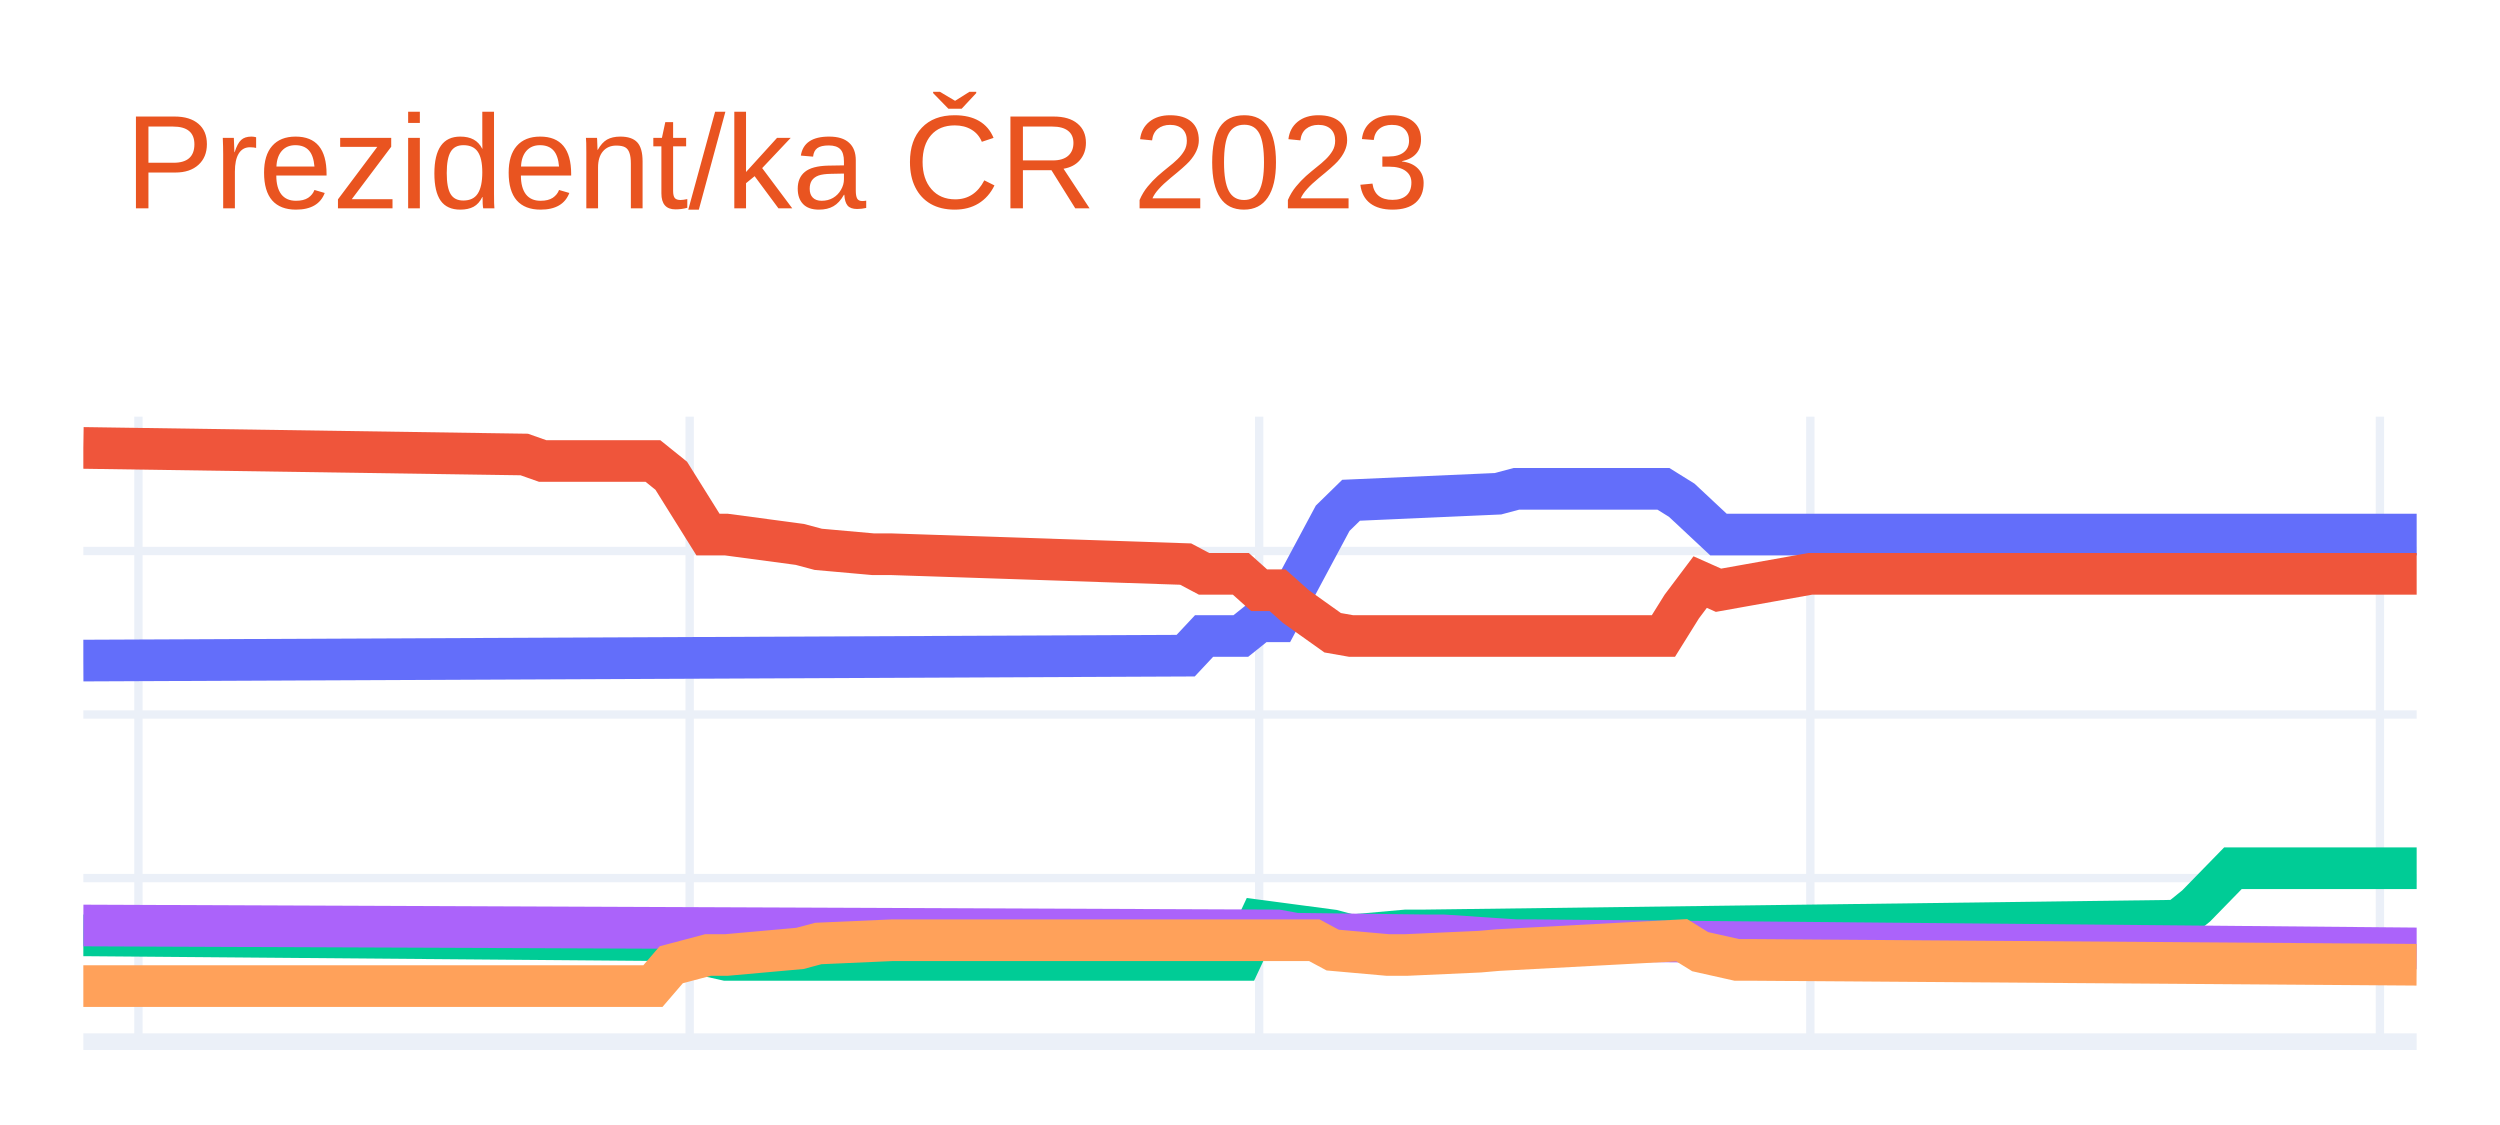
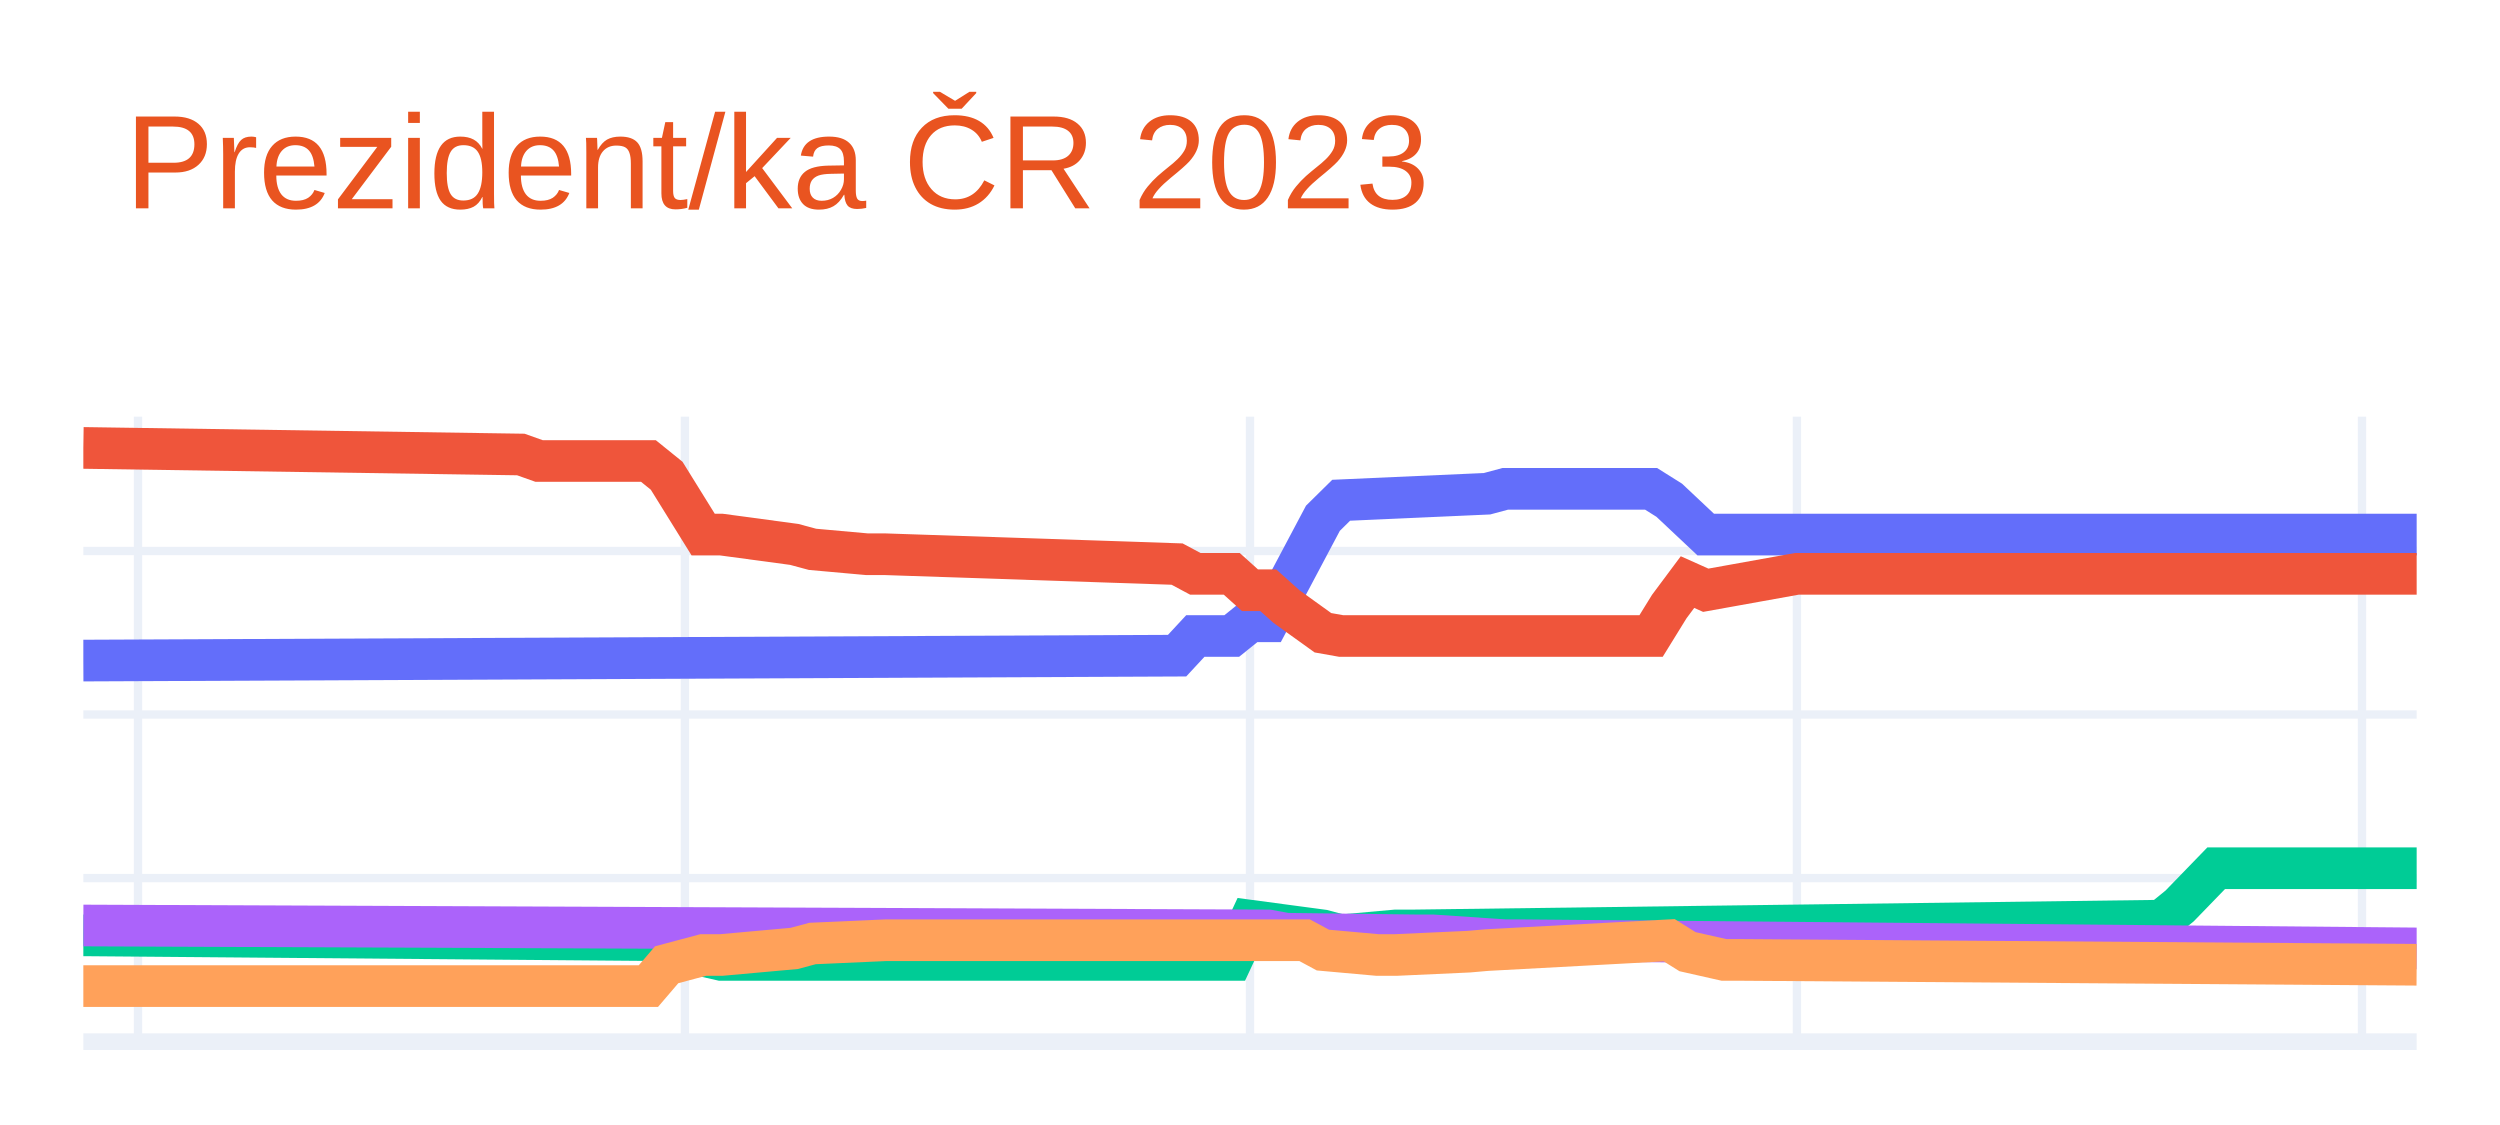
<svg xmlns="http://www.w3.org/2000/svg" class="main-svg" width="300" height="135" style="" viewBox="0 0 300 135">
  <rect x="0" y="0" width="300" height="135" style="fill: rgb(255, 255, 255); fill-opacity: 1;" />
-   <defs id="defs-d78423">
+   <defs id="defs-4d9327">
    <g class="clips">
-       <clipPath id="clipd78423xyplot" class="plotclip">
+       <clipPath id="clip4d9327xyplot" class="plotclip">
        <rect width="280" height="75" />
      </clipPath>
-       <clipPath class="axesclip" id="clipd78423x">
+       <clipPath class="axesclip" id="clip4d9327x">
        <rect x="10" y="0" width="280" height="135" />
      </clipPath>
-       <clipPath class="axesclip" id="clipd78423y">
+       <clipPath class="axesclip" id="clip4d9327y">
        <rect x="0" y="50" width="300" height="75" />
      </clipPath>
-       <clipPath class="axesclip" id="clipd78423xy">
+       <clipPath class="axesclip" id="clip4d9327xy">
        <rect x="10" y="50" width="280" height="75" />
      </clipPath>
    </g>
    <g class="gradients" />
    <g class="patterns" />
  </defs>
  <g class="bglayer" />
  <g class="layer-below">
    <g class="imagelayer" />
    <g class="shapelayer" />
  </g>
  <g class="cartesianlayer">
    <g class="subplot xy">
      <g class="layer-subplot">
        <g class="shapelayer" />
        <g class="imagelayer" />
      </g>
      <g class="minor-gridlayer">
        <g class="x" />
        <g class="y" />
      </g>
      <g class="gridlayer">
        <g class="x">
-           <path class="xgrid crisp" transform="translate(16.61,0)" d="M0,50v75" style="stroke: rgb(235, 240, 248); stroke-opacity: 1; stroke-width: 1px;" />
-           <path class="xgrid crisp" transform="translate(82.76,0)" d="M0,50v75" style="stroke: rgb(235, 240, 248); stroke-opacity: 1; stroke-width: 1px;" />
-           <path class="xgrid crisp" transform="translate(151.1,0)" d="M0,50v75" style="stroke: rgb(235, 240, 248); stroke-opacity: 1; stroke-width: 1px;" />
-           <path class="xgrid crisp" transform="translate(217.24,0)" d="M0,50v75" style="stroke: rgb(235, 240, 248); stroke-opacity: 1; stroke-width: 1px;" />
-           <path class="xgrid crisp" transform="translate(285.59,0)" d="M0,50v75" style="stroke: rgb(235, 240, 248); stroke-opacity: 1; stroke-width: 1px;" />
+           <path class="xgrid crisp" transform="translate(16.56,0)" d="M0,50v75" style="stroke: rgb(235, 240, 248); stroke-opacity: 1; stroke-width: 1px;" />
+           <path class="xgrid crisp" transform="translate(82.19,0)" d="M0,50v75" style="stroke: rgb(235, 240, 248); stroke-opacity: 1; stroke-width: 1px;" />
+           <path class="xgrid crisp" transform="translate(150,0)" d="M0,50v75" style="stroke: rgb(235, 240, 248); stroke-opacity: 1; stroke-width: 1px;" />
+           <path class="xgrid crisp" transform="translate(215.63,0)" d="M0,50v75" style="stroke: rgb(235, 240, 248); stroke-opacity: 1; stroke-width: 1px;" />
+           <path class="xgrid crisp" transform="translate(283.44,0)" d="M0,50v75" style="stroke: rgb(235, 240, 248); stroke-opacity: 1; stroke-width: 1px;" />
        </g>
        <g class="y">
          <path class="ygrid crisp" transform="translate(0,105.37)" d="M10,0h280" style="stroke: rgb(235, 240, 248); stroke-opacity: 1; stroke-width: 1px;" />
          <path class="ygrid crisp" transform="translate(0,85.74)" d="M10,0h280" style="stroke: rgb(235, 240, 248); stroke-opacity: 1; stroke-width: 1px;" />
          <path class="ygrid crisp" transform="translate(0,66.12)" d="M10,0h280" style="stroke: rgb(235, 240, 248); stroke-opacity: 1; stroke-width: 1px;" />
        </g>
      </g>
      <g class="zerolinelayer">
        <path class="yzl zl crisp" transform="translate(0,125)" d="M10,0h280" style="stroke: rgb(235, 240, 248); stroke-opacity: 1; stroke-width: 2px;" />
      </g>
      <path class="xlines-below" />
      <path class="ylines-below" />
      <g class="overlines-below" />
      <g class="xaxislayer-below" />
      <g class="yaxislayer-below" />
      <g class="overaxes-below" />
-       <g class="plot" transform="translate(10,50)" clip-path="url(#clipd78423xyplot)">
+       <g class="plot" transform="translate(10,50)" clip-path="url(#clip4d9327xyplot)">
        <g class="scatterlayer mlayer">
-           <g class="trace scatter tracec797ea" style="stroke-miterlimit: 2; opacity: 1;">
+           <g class="trace scatter trace220e06" style="stroke-miterlimit: 2; opacity: 1;">
            <g class="fills" />
            <g class="errorbars" />
            <g class="lines">
-               <path class="js-line" d="M0,29.27L132.28,28.68L134.49,26.32L138.9,26.32L141.1,24.56L143.31,24.56L145.51,20.43L149.92,12.19L152.13,10.03L169.76,9.25L171.97,8.66L189.61,8.66L191.81,10.03L196.22,14.15L198.43,14.15L280,14.15" style="vector-effect: non-scaling-stroke; fill: none; stroke: rgb(99, 110, 250); stroke-opacity: 1; stroke-width: 5px; opacity: 1;" />
+               <path class="js-line" d="M0,29.27L131.25,28.68L133.44,26.32L137.81,26.32L140,24.56L142.19,24.56L144.38,20.43L148.75,12.19L150.94,10.03L168.44,9.25L170.63,8.66L188.13,8.66L190.31,10.03L194.69,14.15L196.88,14.15L280,14.15" style="vector-effect: non-scaling-stroke; fill: none; stroke: rgb(99, 110, 250); stroke-opacity: 1; stroke-width: 5px; opacity: 1;" />
            </g>
            <g class="points" />
            <g class="text" />
          </g>
-           <g class="trace scatter tracec29903" style="stroke-miterlimit: 2; opacity: 1;">
+           <g class="trace scatter trace9c1852" style="stroke-miterlimit: 2; opacity: 1;">
            <g class="fills" />
            <g class="errorbars" />
            <g class="lines">
-               <path class="js-line" d="M0,3.75L52.91,4.54L55.12,5.32L68.35,5.32L70.55,7.09L74.96,14.15L77.17,14.15L85.98,15.33L88.19,15.92L94.8,16.51L97.01,16.51L132.28,17.69L134.49,18.86L138.9,18.86L141.1,20.83L143.31,20.83L145.51,22.79L149.92,25.93L152.13,26.32L189.61,26.32L191.81,22.79L194.02,19.85L196.22,20.83L207.24,18.86L209.45,18.86L280,18.86" style="vector-effect: non-scaling-stroke; fill: none; stroke: rgb(239, 85, 59); stroke-opacity: 1; stroke-width: 5px; opacity: 1;" />
+               <path class="js-line" d="M0,3.75L52.5,4.54L54.69,5.32L67.81,5.32L70,7.09L74.38,14.15L76.56,14.15L85.31,15.33L87.5,15.92L94.06,16.51L96.25,16.51L131.25,17.69L133.44,18.86L137.81,18.86L140,20.83L142.19,20.83L144.38,22.79L148.75,25.93L150.94,26.32L188.13,26.32L190.31,22.79L192.5,19.85L194.69,20.83L205.63,18.86L207.81,18.86L280,18.86" style="vector-effect: non-scaling-stroke; fill: none; stroke: rgb(239, 85, 59); stroke-opacity: 1; stroke-width: 5px; opacity: 1;" />
            </g>
            <g class="points" />
            <g class="text" />
          </g>
-           <g class="trace scatter trace09bc89" style="stroke-miterlimit: 2; opacity: 1;">
+           <g class="trace scatter trace6645e2" style="stroke-miterlimit: 2; opacity: 1;">
            <g class="fills" />
            <g class="errorbars" />
            <g class="lines">
-               <path class="js-line" d="M0,62.24L70.55,62.83L72.76,64.2L77.17,65.19L79.37,65.19L138.9,65.19L141.1,60.48L149.92,61.65L152.13,62.24L158.74,61.65L160.94,61.65L251.34,60.48L253.54,58.71L257.95,54.19L260.16,54.19L280,54.19" style="vector-effect: non-scaling-stroke; fill: none; stroke: rgb(0, 204, 150); stroke-opacity: 1; stroke-width: 5px; opacity: 1;" />
+               <path class="js-line" d="M0,62.24L70,62.83L72.19,64.2L76.56,65.19L78.75,65.19L137.81,65.19L140,60.48L148.75,61.65L150.94,62.24L157.5,61.65L159.69,61.65L249.38,60.48L251.56,58.71L255.94,54.19L258.13,54.19L280,54.19" style="vector-effect: non-scaling-stroke; fill: none; stroke: rgb(0, 204, 150); stroke-opacity: 1; stroke-width: 5px; opacity: 1;" />
            </g>
            <g class="points" />
            <g class="text" />
          </g>
-           <g class="trace scatter tracee8ccbd" style="stroke-miterlimit: 2; opacity: 1;">
+           <g class="trace scatter trace5331f8" style="stroke-miterlimit: 2; opacity: 1;">
            <g class="fills" />
            <g class="errorbars" />
            <g class="lines">
-               <path class="js-line" d="M0,61.06L143.31,61.65L145.51,62.05L160.94,62.24L163.15,62.24L171.97,62.83L174.17,62.83L280,63.81" style="vector-effect: non-scaling-stroke; fill: none; stroke: rgb(171, 99, 250); stroke-opacity: 1; stroke-width: 5px; opacity: 1;" />
+               <path class="js-line" d="M0,61.06L142.19,61.65L144.38,62.05L159.69,62.24L161.88,62.24L170.63,62.83L172.81,62.83L280,63.81" style="vector-effect: non-scaling-stroke; fill: none; stroke: rgb(171, 99, 250); stroke-opacity: 1; stroke-width: 5px; opacity: 1;" />
            </g>
            <g class="points" />
            <g class="text" />
          </g>
-           <g class="trace scatter trace53ef14" style="stroke-miterlimit: 2; opacity: 1;">
+           <g class="trace scatter trace5d54ac" style="stroke-miterlimit: 2; opacity: 1;">
            <g class="fills" />
            <g class="errorbars" />
            <g class="lines">
-               <path class="js-line" d="M0,68.33L68.35,68.33L70.55,65.77L74.96,64.6L77.17,64.6L85.98,63.81L88.19,63.22L97.01,62.83L99.21,62.83L147.72,62.83L149.92,64.01L156.54,64.6L158.74,64.6L167.56,64.2L169.76,64.01L191.81,62.83L194.02,64.2L198.43,65.19L200.63,65.19L280,65.77" style="vector-effect: non-scaling-stroke; fill: none; stroke: rgb(255, 161, 90); stroke-opacity: 1; stroke-width: 5px; opacity: 1;" />
+               <path class="js-line" d="M0,68.33L67.81,68.33L70,65.77L74.38,64.6L76.56,64.6L85.31,63.81L87.5,63.22L96.25,62.83L98.44,62.83L146.56,62.83L148.75,64.01L155.31,64.6L157.5,64.6L166.25,64.2L168.44,64.01L190.31,62.83L192.5,64.2L196.88,65.19L199.06,65.19L280,65.77" style="vector-effect: non-scaling-stroke; fill: none; stroke: rgb(255, 161, 90); stroke-opacity: 1; stroke-width: 5px; opacity: 1;" />
            </g>
            <g class="points" />
            <g class="text" />
          </g>
        </g>
      </g>
      <g class="overplot" />
      <path class="xlines-above crisp" d="M0,0" style="fill: none;" />
      <path class="ylines-above crisp" d="M0,0" style="fill: none;" />
      <g class="overlines-above" />
      <g class="xaxislayer-above" />
      <g class="yaxislayer-above" />
      <g class="overaxes-above" />
    </g>
  </g>
  <g class="polarlayer" />
  <g class="smithlayer" />
  <g class="ternarylayer" />
  <g class="geolayer" />
  <g class="funnelarealayer" />
  <g class="pielayer" />
  <g class="iciclelayer" />
  <g class="treemaplayer" />
  <g class="sunburstlayer" />
  <g class="glimages" />
-   <defs id="topdefs-d78423">
+   <defs id="topdefs-4d9327">
    <g class="clips" />
  </defs>
  <g class="layer-above">
    <g class="imagelayer" />
    <g class="shapelayer" />
  </g>
  <g class="infolayer">
    <g class="g-gtitle">
      <text class="gtitle" x="15" y="25" text-anchor="start" dy="0em" style="font-family: Ubuntu, verdana, arial, sans-serif; font-size: 16px; fill: rgb(233, 84, 32); opacity: 1; font-weight: normal; white-space: pre;">Prezident/ka ČR 2023</text>
    </g>
    <g class="g-xtitle" />
    <g class="g-ytitle" />
  </g>
</svg>
